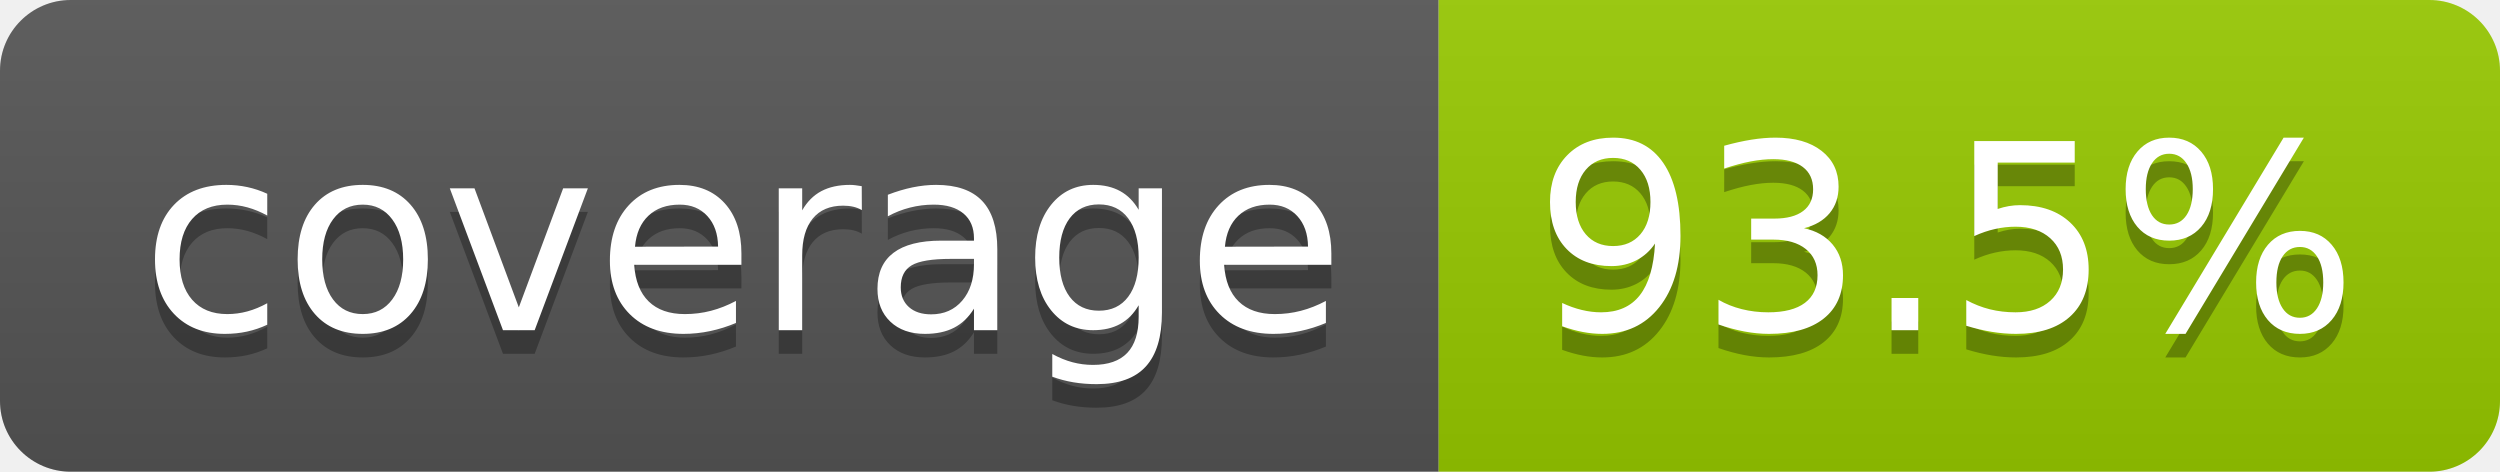
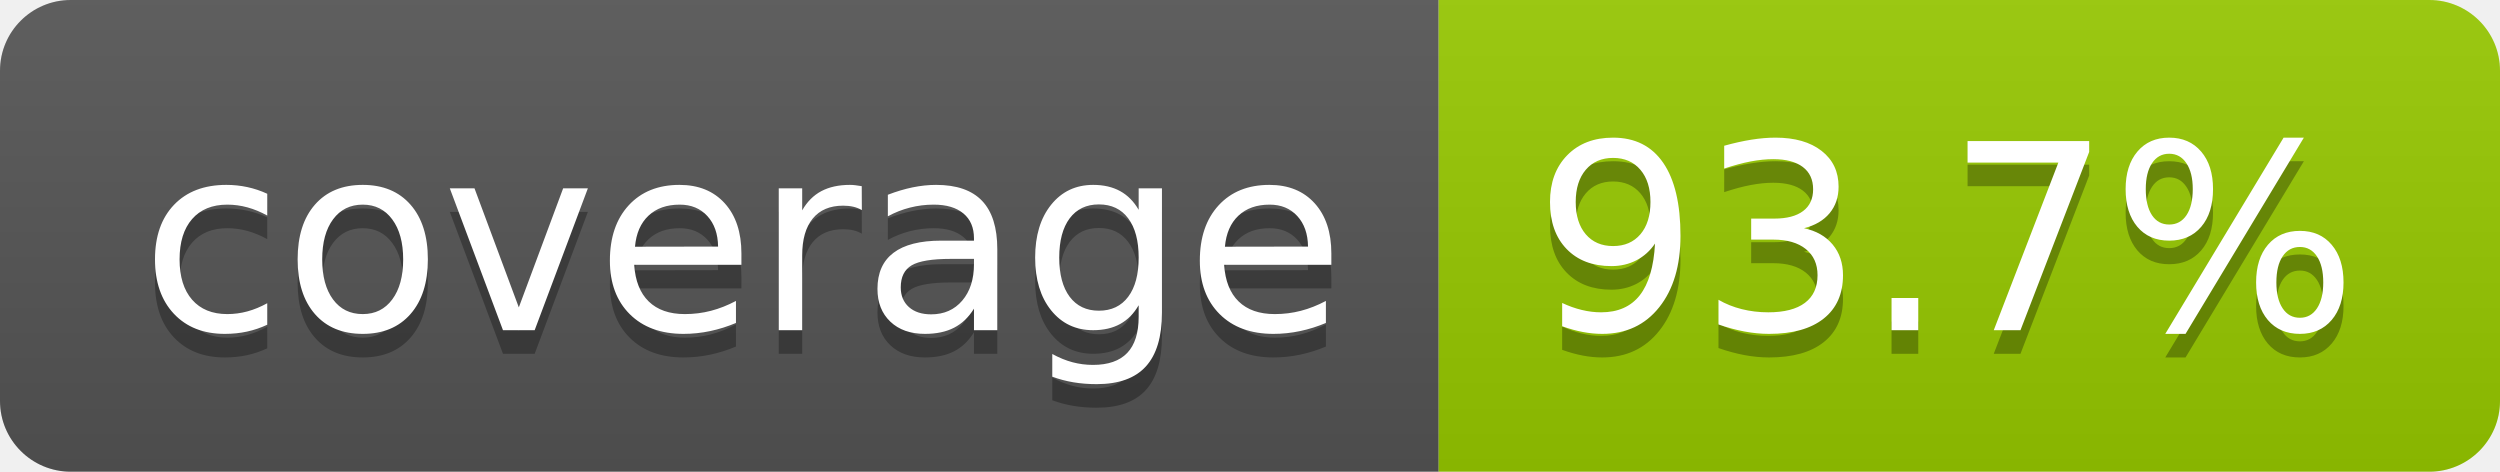
- <svg xmlns="http://www.w3.org/2000/svg" width="106" height="20" role="img" aria-label="coverage: 93.5%">
+ <svg xmlns="http://www.w3.org/2000/svg" width="106" height="20" role="img" aria-label="coverage: 93.7%">
  <linearGradient id="s" x2="0" y2="100%">
    <stop offset="0" stop-color="#bbb" stop-opacity=".1" />
    <stop offset="1" stop-opacity=".1" />
  </linearGradient>
  <clipPath id="r">
    <rect width="106" height="20" rx="3" fill="#fff" />
  </clipPath>
  <g clip-path="url(#r)">
    <rect width="61" height="20" fill="#555" />
    <rect x="61" width="45" height="20" fill="#97ca00" />
    <rect width="106" height="20" fill="url(#s)" />
  </g>
  <g fill="#fff" text-anchor="middle" font-family="Verdana,Geneva,DejaVu Sans,sans-serif" text-rendering="geometricPrecision" font-size="110">
    <text aria-hidden="true" x="315" y="150" fill="#010101" fill-opacity=".3" transform="scale(.1)" textLength="510">coverage</text>
    <text x="315" y="140" transform="scale(.1)" fill="#fff" textLength="510">coverage</text>
-     <text aria-hidden="true" x="825" y="150" fill="#010101" fill-opacity=".3" transform="scale(.1)" textLength="350">93.5%</text>
-     <text x="825" y="140" transform="scale(.1)" fill="#fff" textLength="350">93.5%</text>
+     <text aria-hidden="true" x="825" y="150" fill="#010101" fill-opacity=".3" transform="scale(.1)" textLength="350">93.7%</text>
+     <text x="825" y="140" transform="scale(.1)" fill="#fff" textLength="350">93.7%</text>
  </g>
</svg>
